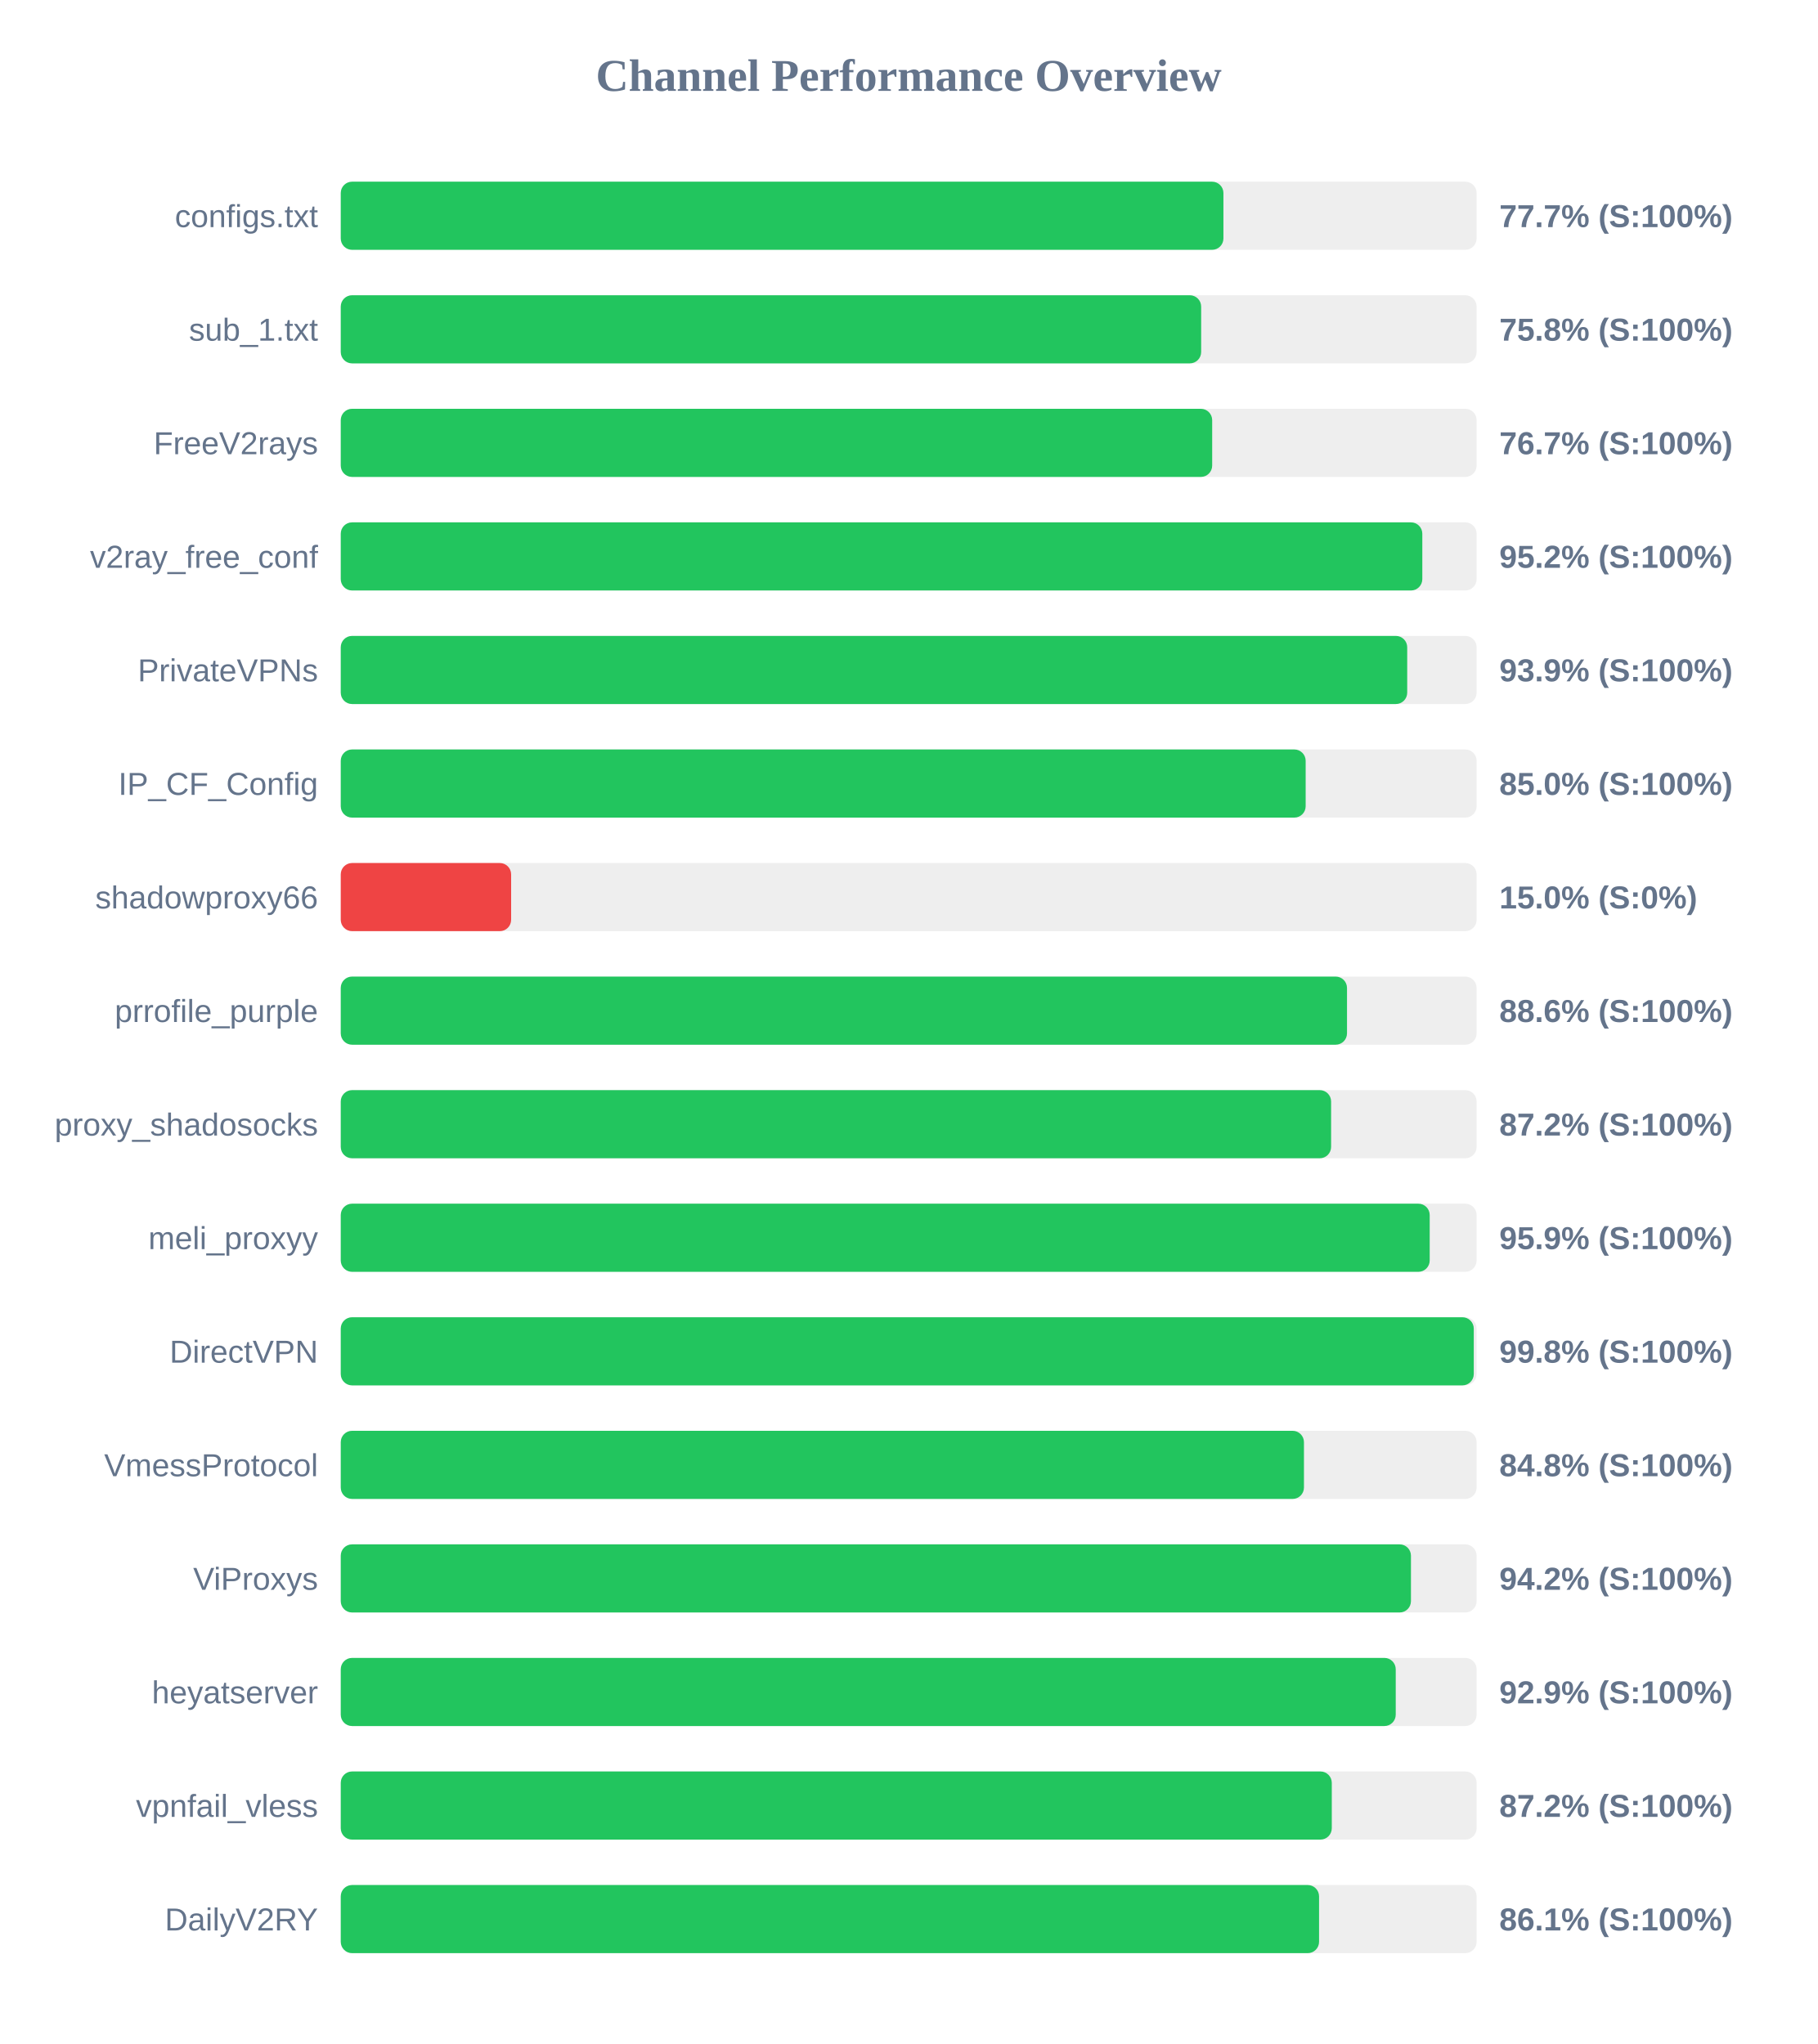
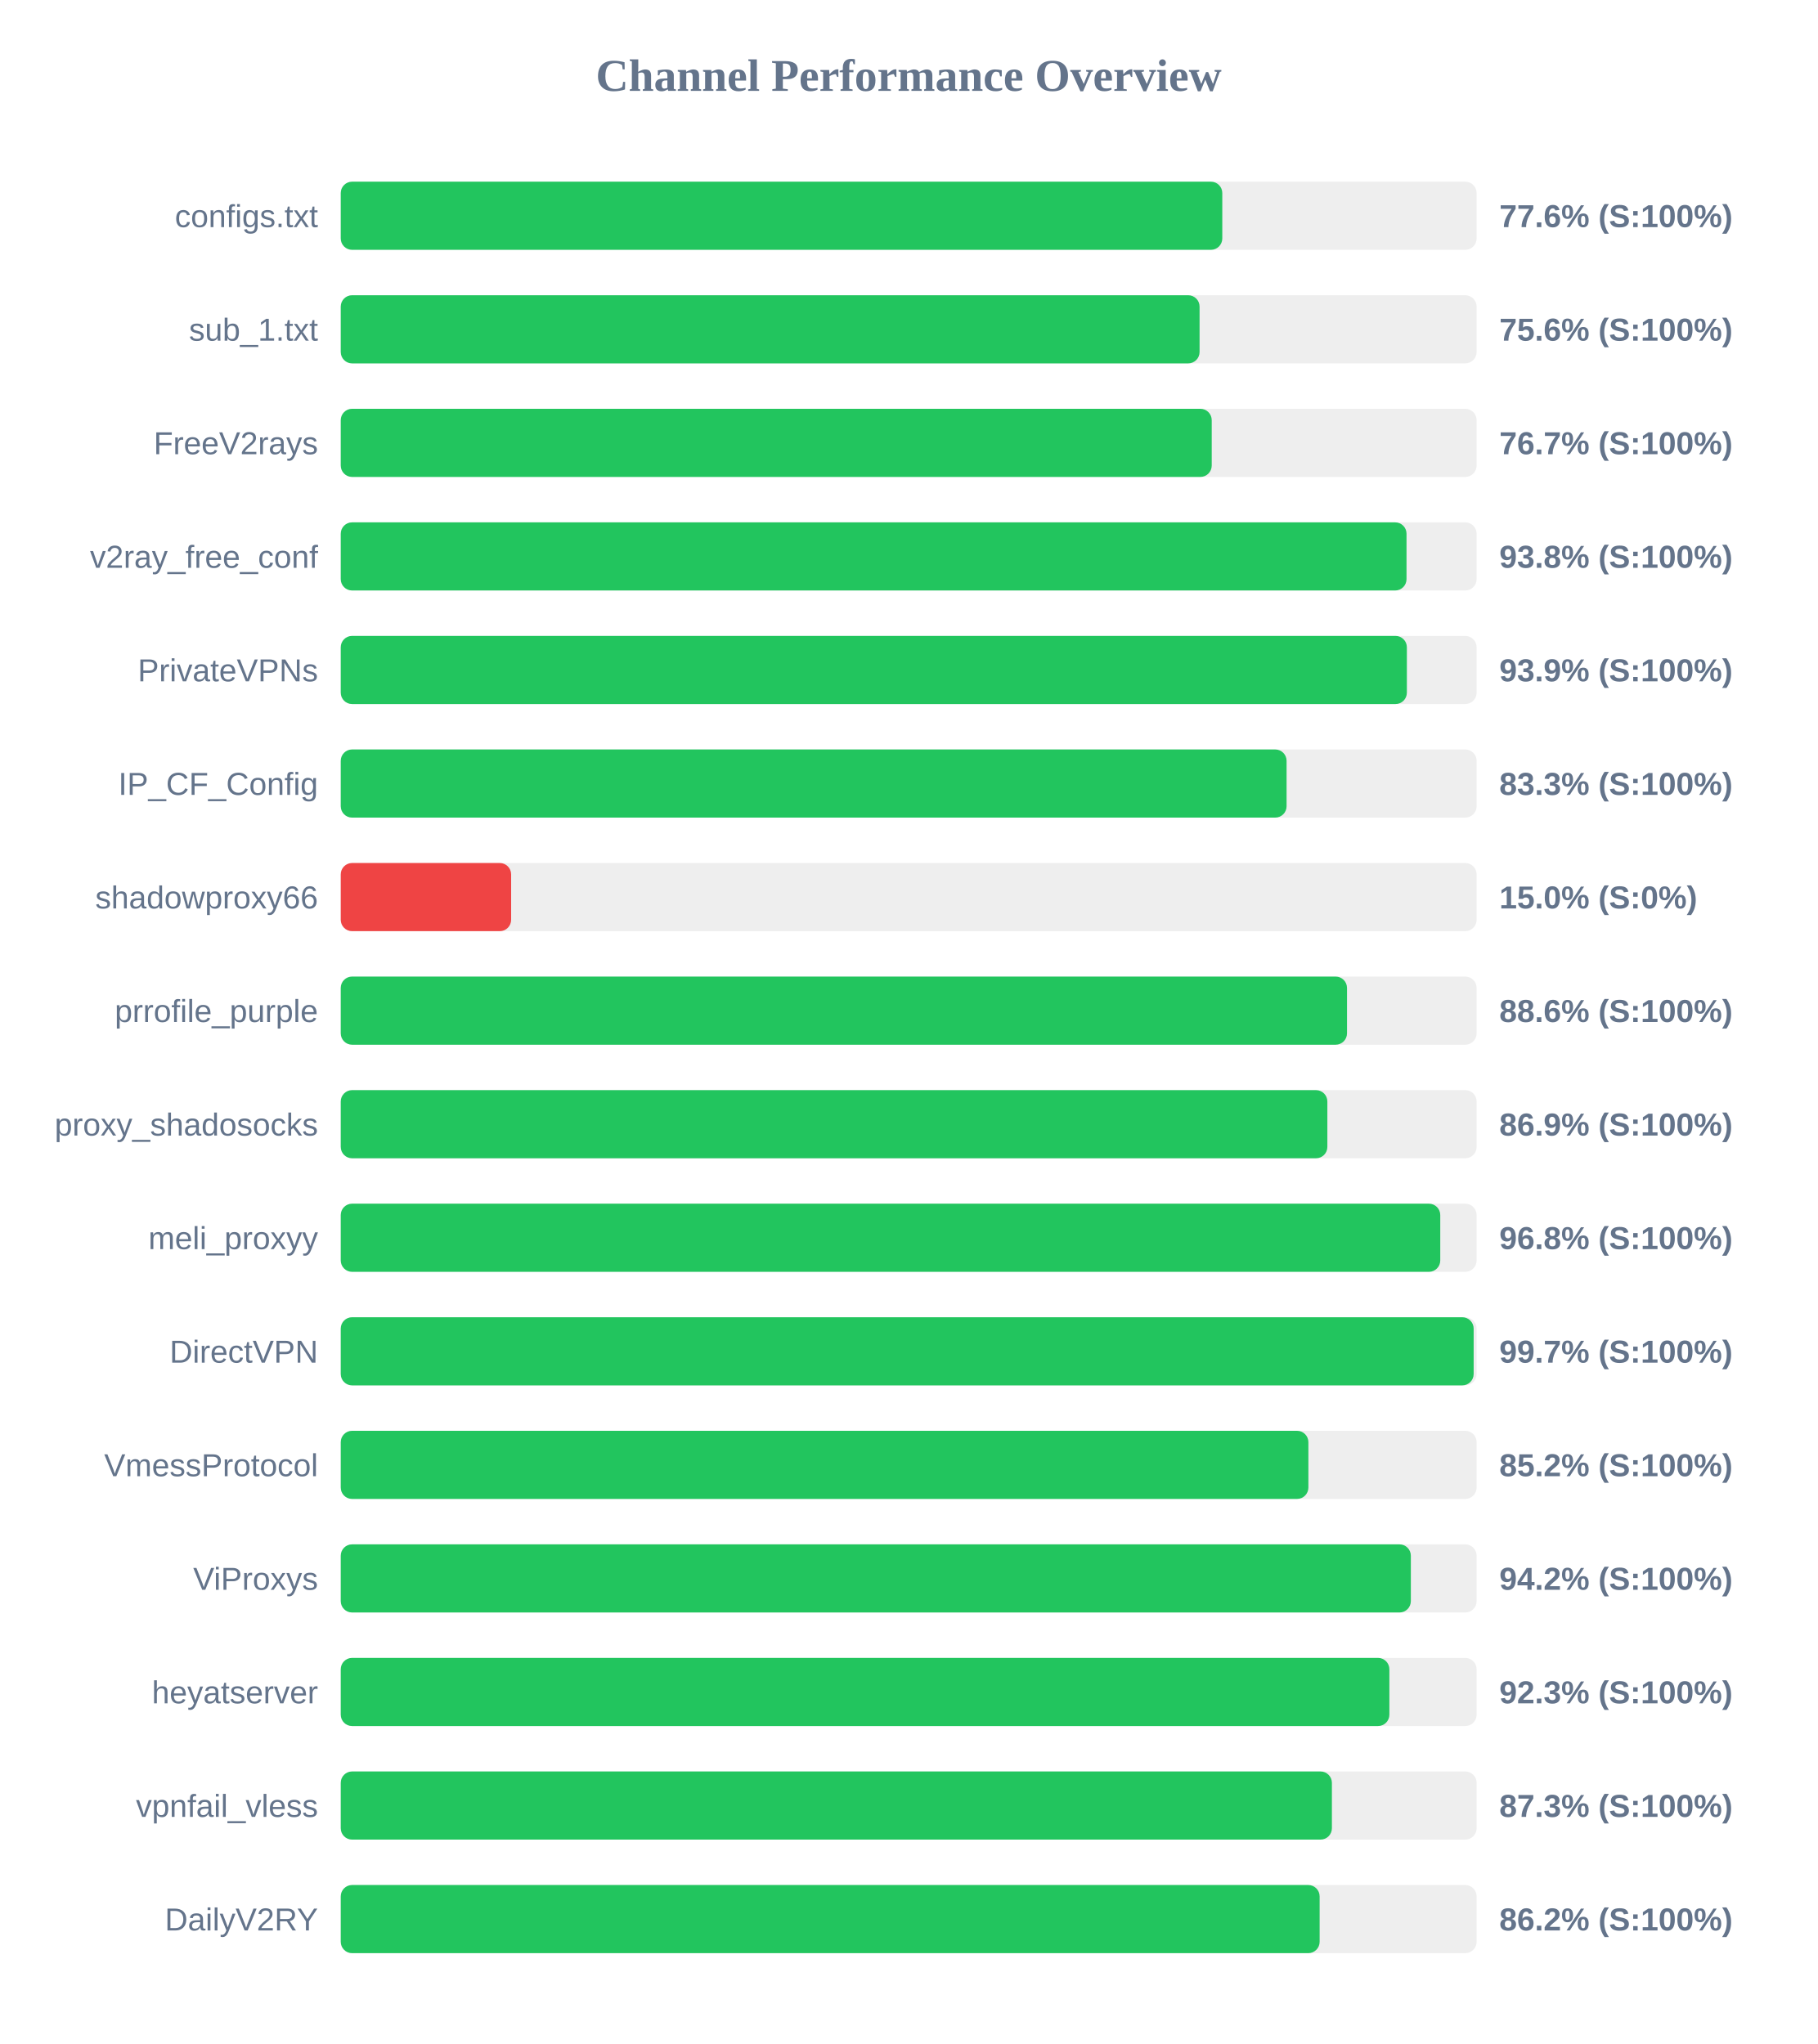
<svg xmlns="http://www.w3.org/2000/svg" width="800" height="900" version="1.1">
  <style>
        .row { font: 14px Arial; fill: #64748b; }
        .score { font: bold 14px Arial; fill: #64748b; }
    </style>
  <text x="400" y="40" text-anchor="middle" font-size="20px" font-weight="bold" fill="#64748b">Channel Performance Overview</text>
  <rect x="150" y="80" width="500" height="30" fill="#eee" rx="5" />
-   <rect x="150" y="80" width="388.55" height="30" fill="#22c55e" rx="5" />
+   <rect x="150" y="80" width="388.05" height="30" fill="#22c55e" rx="5" />
  <text x="140" y="100" text-anchor="end" class="row">configs.txt</text>
-   <text x="660" y="100" text-anchor="start" class="score">77.7% (S:100%)</text>
+   <text x="660" y="100" text-anchor="start" class="score">77.6% (S:100%)</text>
  <rect x="150" y="130" width="500" height="30" fill="#eee" rx="5" />
-   <rect x="150" y="130" width="378.75" height="30" fill="#22c55e" rx="5" />
+   <rect x="150" y="130" width="378.05" height="30" fill="#22c55e" rx="5" />
  <text x="140" y="150" text-anchor="end" class="row">sub_1.txt</text>
-   <text x="660" y="150" text-anchor="start" class="score">75.8% (S:100%)</text>
+   <text x="660" y="150" text-anchor="start" class="score">75.6% (S:100%)</text>
  <rect x="150" y="180" width="500" height="30" fill="#eee" rx="5" />
-   <rect x="150" y="180" width="383.6" height="30" fill="#22c55e" rx="5" />
+   <rect x="150" y="180" width="383.4" height="30" fill="#22c55e" rx="5" />
  <text x="140" y="200" text-anchor="end" class="row">FreeV2rays</text>
  <text x="660" y="200" text-anchor="start" class="score">76.7% (S:100%)</text>
  <rect x="150" y="230" width="500" height="30" fill="#eee" rx="5" />
-   <rect x="150" y="230" width="476.1" height="30" fill="#22c55e" rx="5" />
+   <rect x="150" y="230" width="469.15" height="30" fill="#22c55e" rx="5" />
  <text x="140" y="250" text-anchor="end" class="row">v2ray_free_conf</text>
-   <text x="660" y="250" text-anchor="start" class="score">95.2% (S:100%)</text>
+   <text x="660" y="250" text-anchor="start" class="score">93.8% (S:100%)</text>
  <rect x="150" y="280" width="500" height="30" fill="#eee" rx="5" />
-   <rect x="150" y="280" width="469.45" height="30" fill="#22c55e" rx="5" />
+   <rect x="150" y="280" width="469.3" height="30" fill="#22c55e" rx="5" />
  <text x="140" y="300" text-anchor="end" class="row">PrivateVPNs</text>
  <text x="660" y="300" text-anchor="start" class="score">93.9% (S:100%)</text>
  <rect x="150" y="330" width="500" height="30" fill="#eee" rx="5" />
-   <rect x="150" y="330" width="424.75" height="30" fill="#22c55e" rx="5" />
+   <rect x="150" y="330" width="416.35" height="30" fill="#22c55e" rx="5" />
  <text x="140" y="350" text-anchor="end" class="row">IP_CF_Config</text>
-   <text x="660" y="350" text-anchor="start" class="score">85.0% (S:100%)</text>
+   <text x="660" y="350" text-anchor="start" class="score">83.3% (S:100%)</text>
  <rect x="150" y="380" width="500" height="30" fill="#eee" rx="5" />
  <rect x="150" y="380" width="75.0" height="30" fill="#ef4444" rx="5" />
  <text x="140" y="400" text-anchor="end" class="row">shadowproxy66</text>
  <text x="660" y="400" text-anchor="start" class="score">15.0% (S:0%)</text>
  <rect x="150" y="430" width="500" height="30" fill="#eee" rx="5" />
  <rect x="150" y="430" width="442.95" height="30" fill="#22c55e" rx="5" />
  <text x="140" y="450" text-anchor="end" class="row">prrofile_purple</text>
  <text x="660" y="450" text-anchor="start" class="score">88.6% (S:100%)</text>
  <rect x="150" y="480" width="500" height="30" fill="#eee" rx="5" />
-   <rect x="150" y="480" width="435.95" height="30" fill="#22c55e" rx="5" />
+   <rect x="150" y="480" width="434.3" height="30" fill="#22c55e" rx="5" />
  <text x="140" y="500" text-anchor="end" class="row">proxy_shadosocks</text>
-   <text x="660" y="500" text-anchor="start" class="score">87.2% (S:100%)</text>
+   <text x="660" y="500" text-anchor="start" class="score">86.9% (S:100%)</text>
  <rect x="150" y="530" width="500" height="30" fill="#eee" rx="5" />
-   <rect x="150" y="530" width="479.35" height="30" fill="#22c55e" rx="5" />
+   <rect x="150" y="530" width="484.0" height="30" fill="#22c55e" rx="5" />
  <text x="140" y="550" text-anchor="end" class="row">meli_proxyy</text>
-   <text x="660" y="550" text-anchor="start" class="score">95.9% (S:100%)</text>
+   <text x="660" y="550" text-anchor="start" class="score">96.8% (S:100%)</text>
  <rect x="150" y="580" width="500" height="30" fill="#eee" rx="5" />
-   <rect x="150" y="580" width="498.75" height="30" fill="#22c55e" rx="5" />
+   <rect x="150" y="580" width="498.7" height="30" fill="#22c55e" rx="5" />
  <text x="140" y="600" text-anchor="end" class="row">DirectVPN</text>
-   <text x="660" y="600" text-anchor="start" class="score">99.8% (S:100%)</text>
+   <text x="660" y="600" text-anchor="start" class="score">99.7% (S:100%)</text>
  <rect x="150" y="630" width="500" height="30" fill="#eee" rx="5" />
-   <rect x="150" y="630" width="424.0" height="30" fill="#22c55e" rx="5" />
+   <rect x="150" y="630" width="425.95" height="30" fill="#22c55e" rx="5" />
  <text x="140" y="650" text-anchor="end" class="row">VmessProtocol</text>
-   <text x="660" y="650" text-anchor="start" class="score">84.8% (S:100%)</text>
+   <text x="660" y="650" text-anchor="start" class="score">85.2% (S:100%)</text>
  <rect x="150" y="680" width="500" height="30" fill="#eee" rx="5" />
-   <rect x="150" y="680" width="471.1" height="30" fill="#22c55e" rx="5" />
+   <rect x="150" y="680" width="471.05" height="30" fill="#22c55e" rx="5" />
  <text x="140" y="700" text-anchor="end" class="row">ViProxys</text>
  <text x="660" y="700" text-anchor="start" class="score">94.2% (S:100%)</text>
  <rect x="150" y="730" width="500" height="30" fill="#eee" rx="5" />
-   <rect x="150" y="730" width="464.4" height="30" fill="#22c55e" rx="5" />
+   <rect x="150" y="730" width="461.6" height="30" fill="#22c55e" rx="5" />
  <text x="140" y="750" text-anchor="end" class="row">heyatserver</text>
-   <text x="660" y="750" text-anchor="start" class="score">92.9% (S:100%)</text>
+   <text x="660" y="750" text-anchor="start" class="score">92.3% (S:100%)</text>
  <rect x="150" y="780" width="500" height="30" fill="#eee" rx="5" />
-   <rect x="150" y="780" width="436.25" height="30" fill="#22c55e" rx="5" />
+   <rect x="150" y="780" width="436.3" height="30" fill="#22c55e" rx="5" />
  <text x="140" y="800" text-anchor="end" class="row">vpnfail_vless</text>
-   <text x="660" y="800" text-anchor="start" class="score">87.2% (S:100%)</text>
+   <text x="660" y="800" text-anchor="start" class="score">87.3% (S:100%)</text>
  <rect x="150" y="830" width="500" height="30" fill="#eee" rx="5" />
-   <rect x="150" y="830" width="430.65" height="30" fill="#22c55e" rx="5" />
+   <rect x="150" y="830" width="430.9" height="30" fill="#22c55e" rx="5" />
  <text x="140" y="850" text-anchor="end" class="row">DailyV2RY</text>
-   <text x="660" y="850" text-anchor="start" class="score">86.1% (S:100%)</text>
+   <text x="660" y="850" text-anchor="start" class="score">86.2% (S:100%)</text>
</svg>
